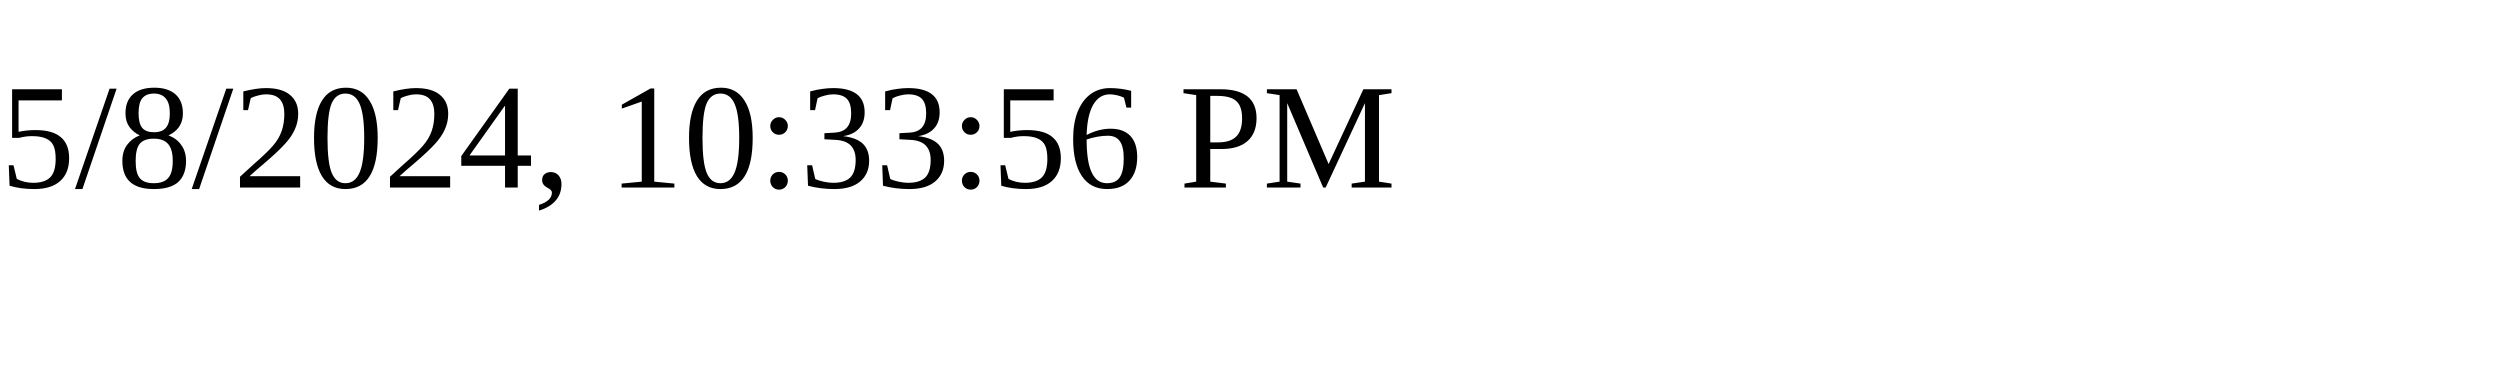
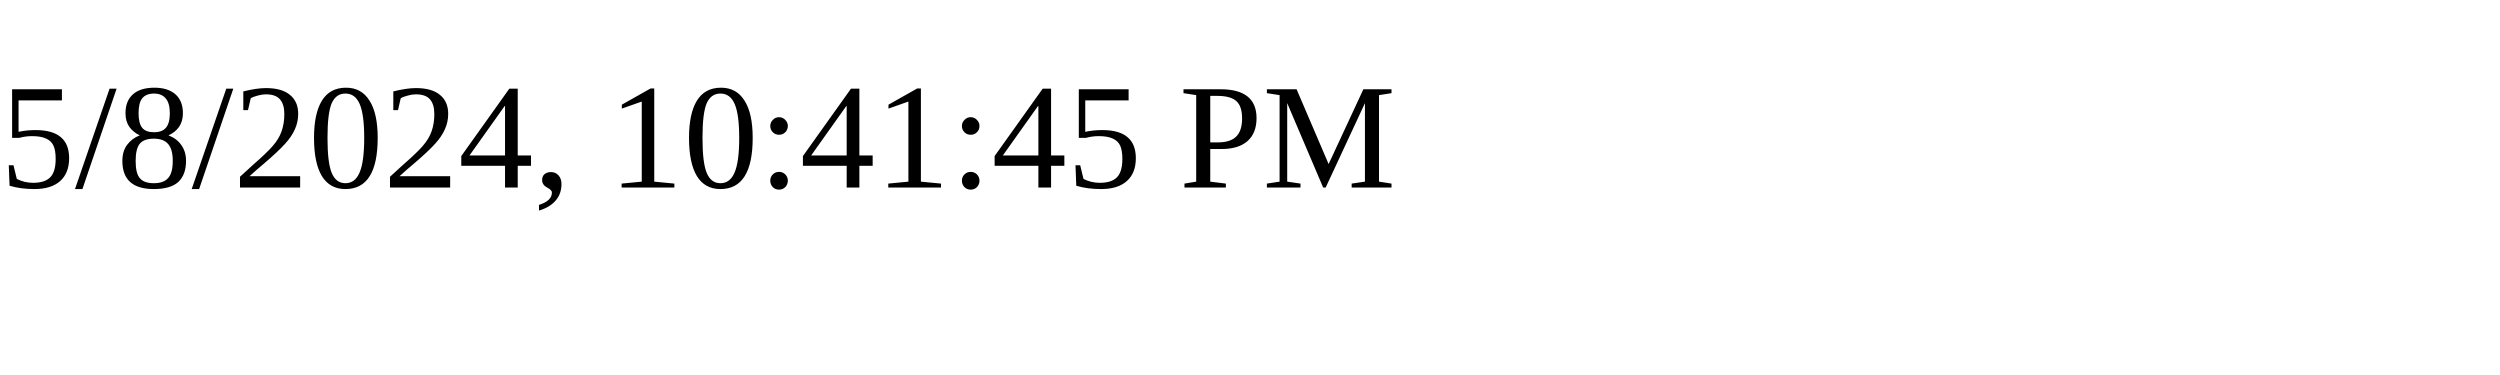
<svg xmlns="http://www.w3.org/2000/svg" height="30" width="200">
-   <text x="0" y="15">5/8/2024, 10:33:56 PM</text>
+   <text x="0" y="15">5/8/2024, 10:41:45 PM</text>
</svg>
